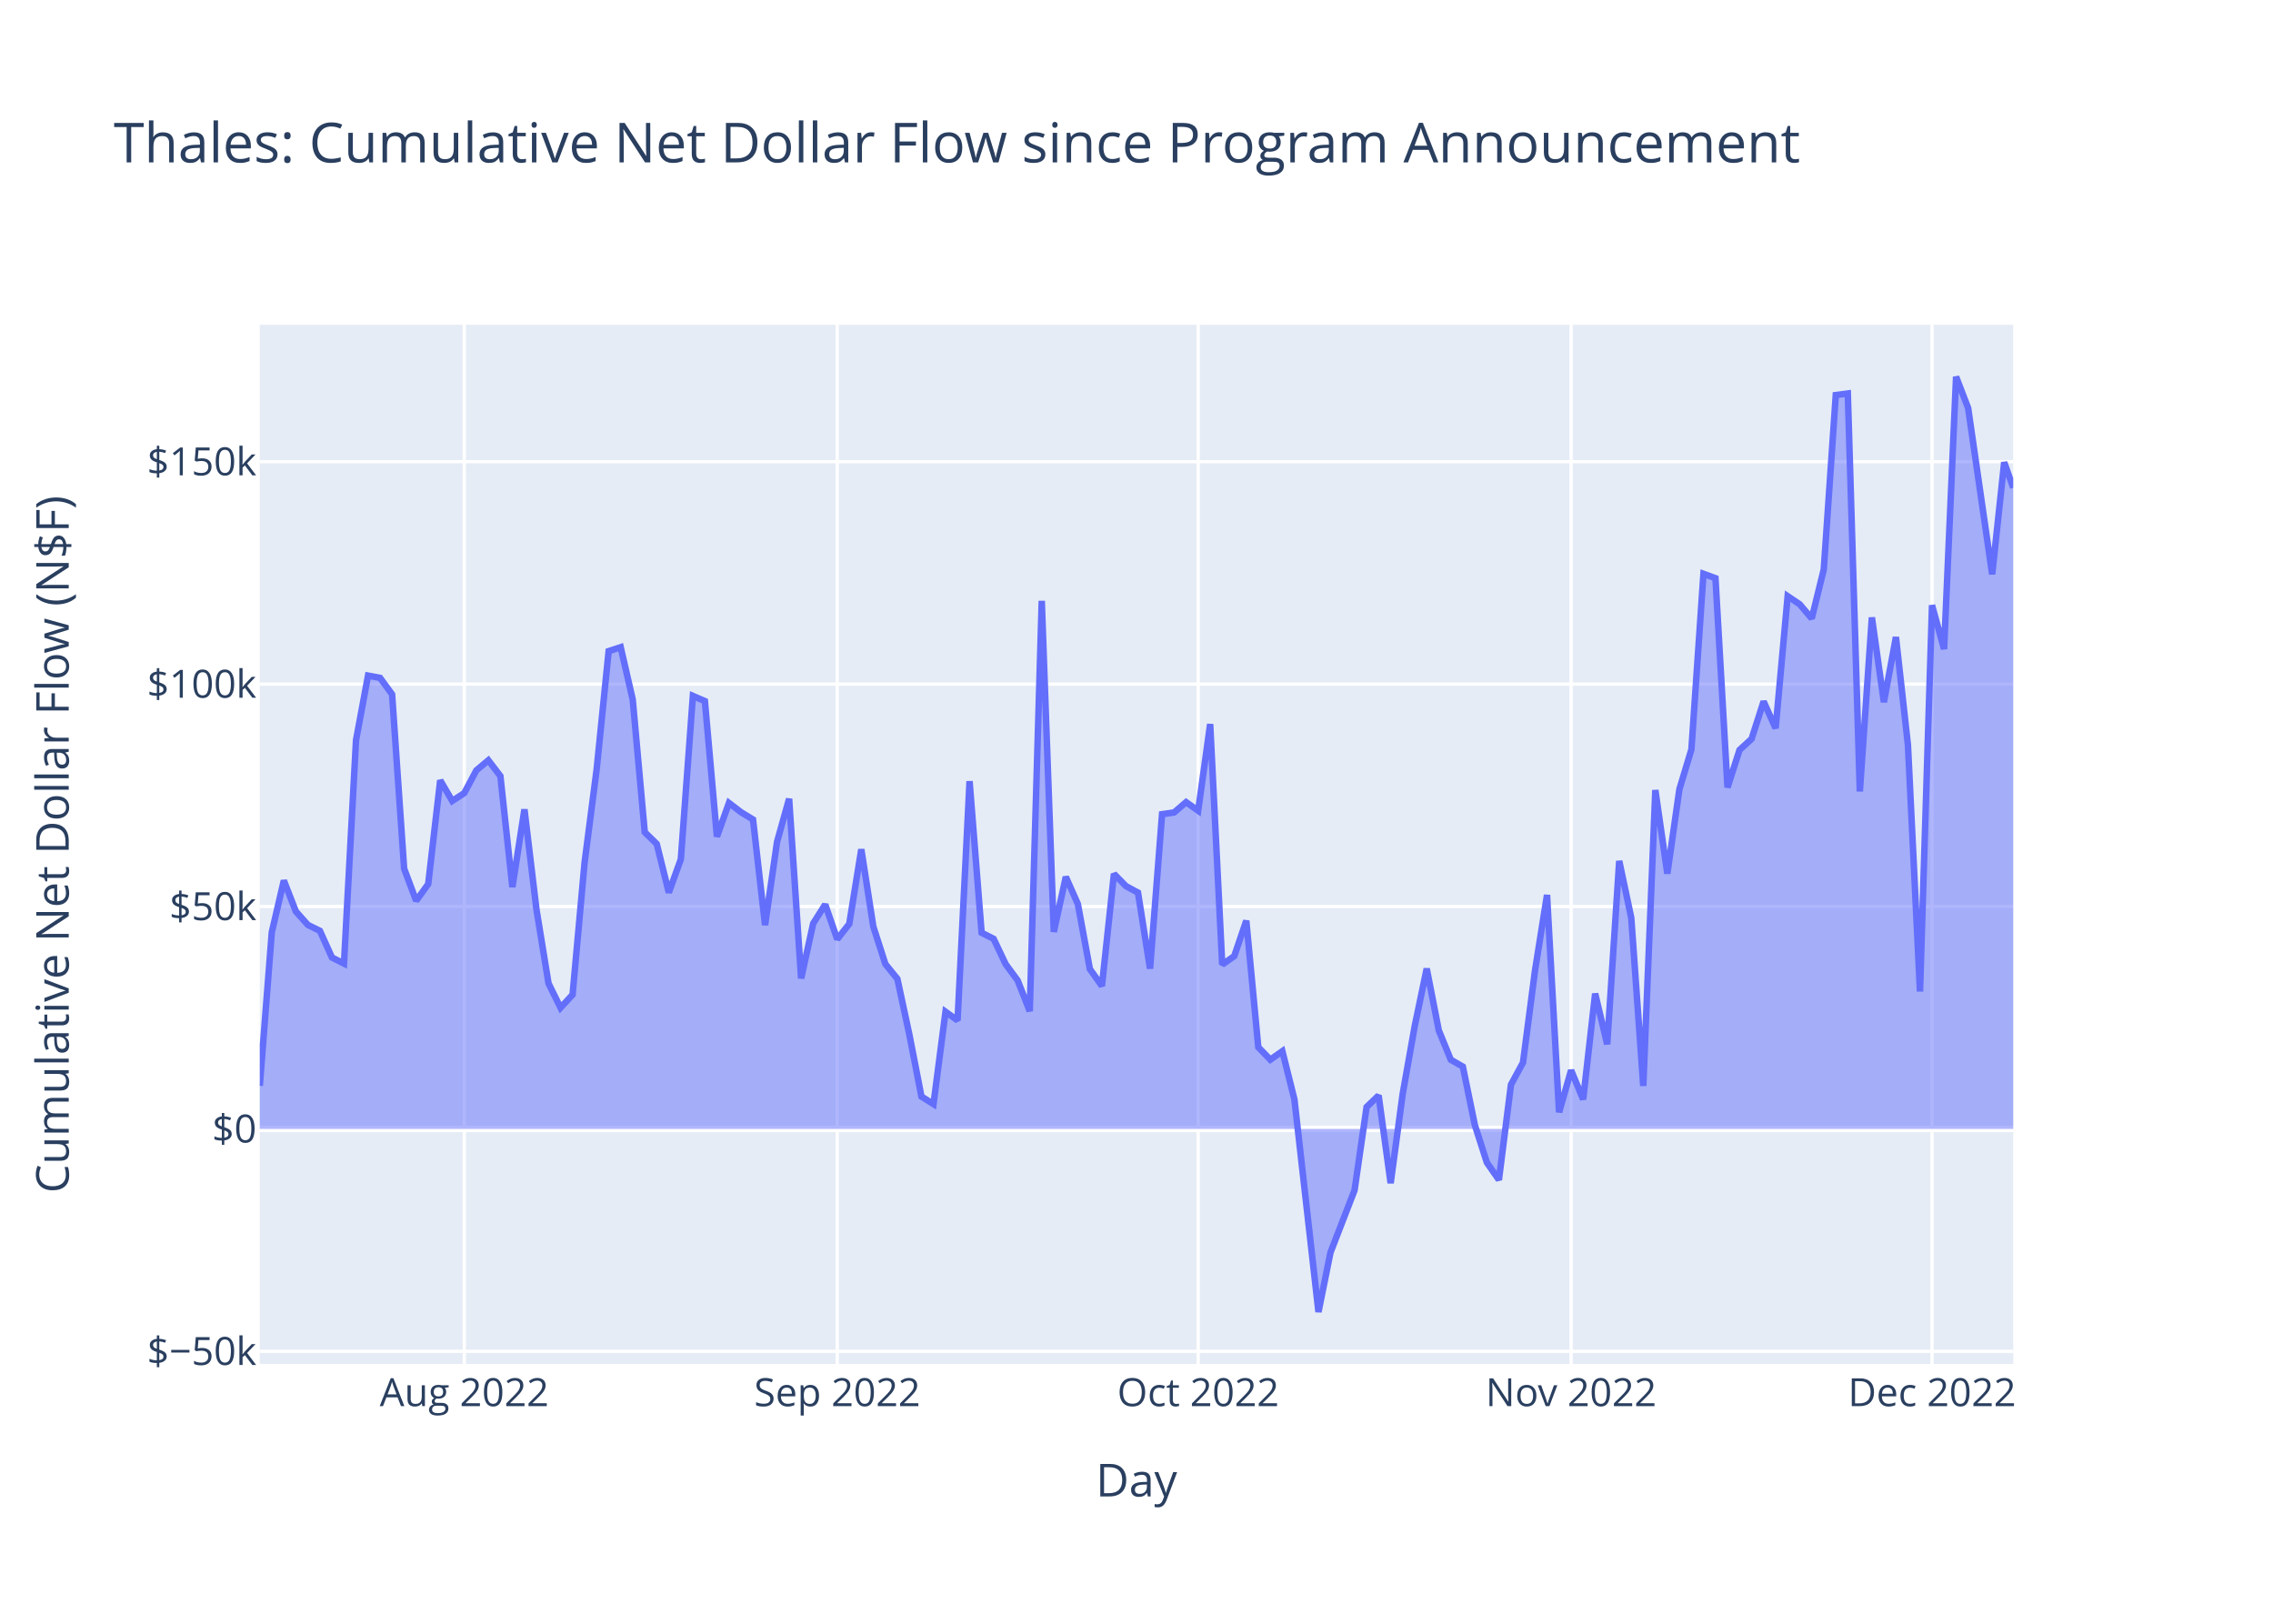
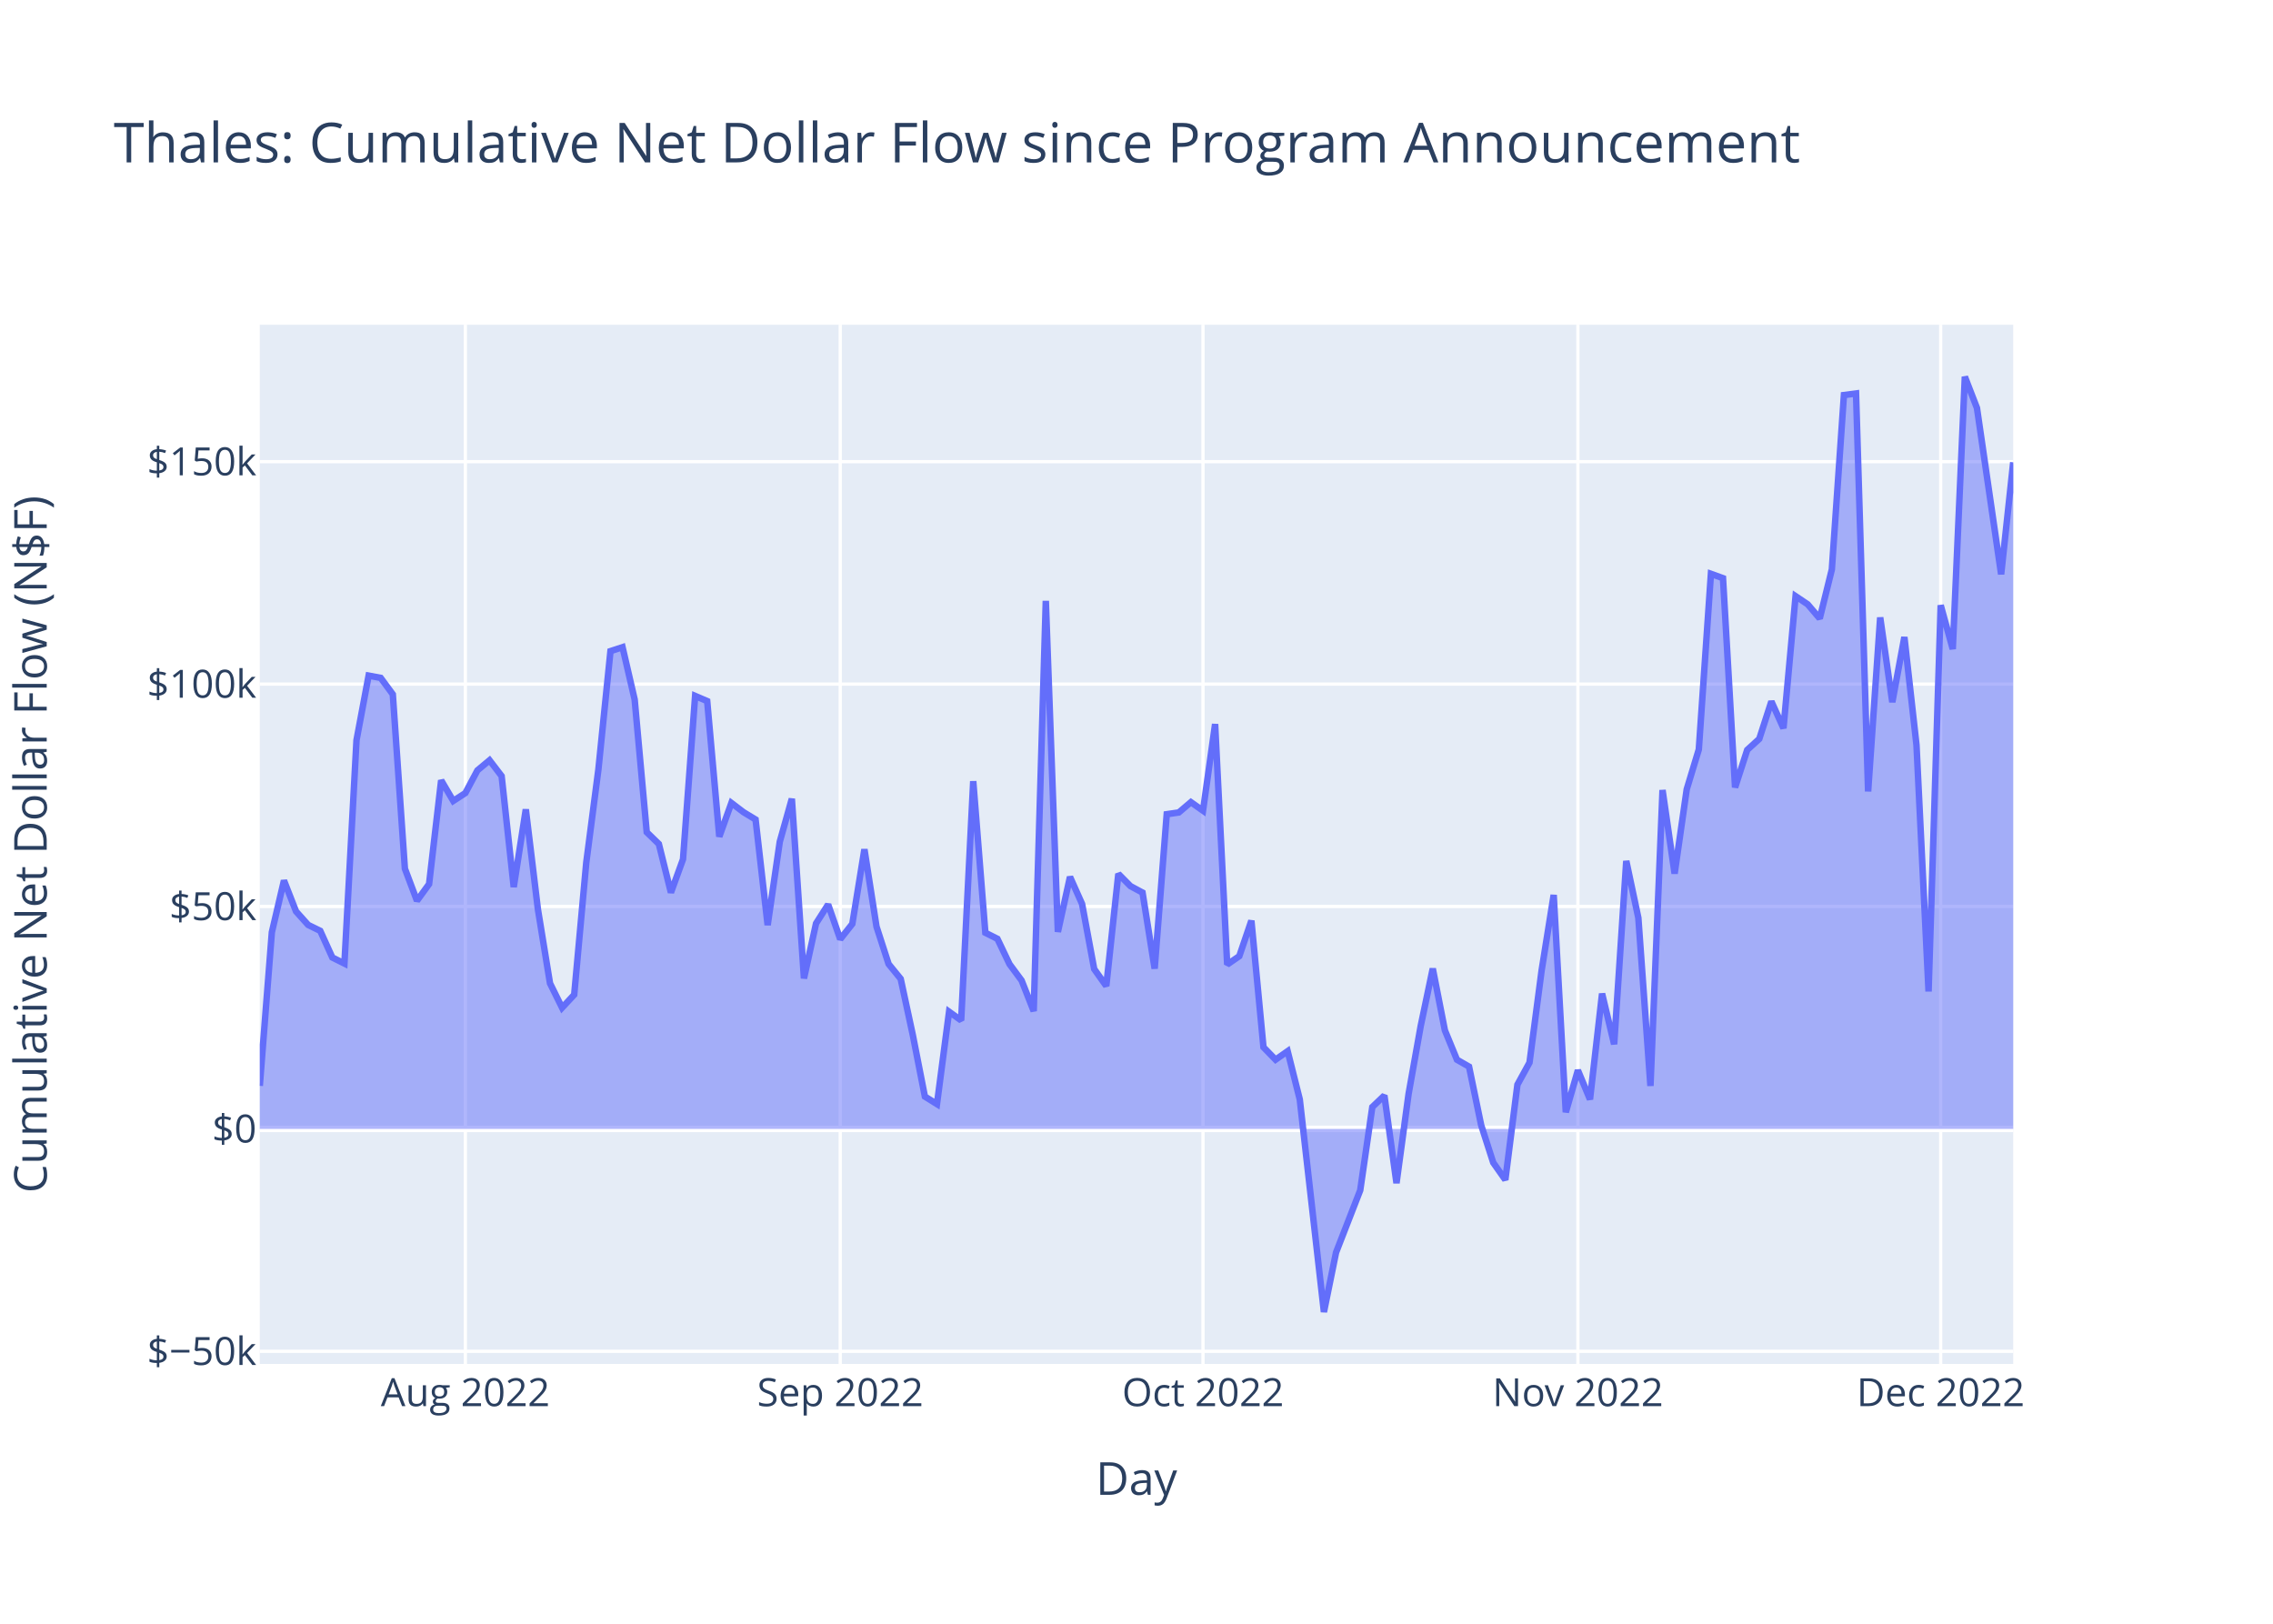
<svg xmlns="http://www.w3.org/2000/svg" class="main-svg" width="700" height="500" style="" viewBox="0 0 700 500">
  <rect x="0" y="0" width="700" height="500" style="fill: rgb(255, 255, 255); fill-opacity: 1;" />
-   <defs id="defs-7a1352">
+   <defs id="defs-9af587">
    <g class="clips">
-       <clipPath id="clip7a1352xyplot" class="plotclip">
+       <clipPath id="clip9af587xyplot" class="plotclip">
        <rect width="540" height="320" />
      </clipPath>
-       <clipPath class="axesclip" id="clip7a1352x">
+       <clipPath class="axesclip" id="clip9af587x">
        <rect x="80" y="0" width="540" height="500" />
      </clipPath>
-       <clipPath class="axesclip" id="clip7a1352y">
+       <clipPath class="axesclip" id="clip9af587y">
        <rect x="0" y="100" width="700" height="320" />
      </clipPath>
-       <clipPath class="axesclip" id="clip7a1352xy">
+       <clipPath class="axesclip" id="clip9af587xy">
        <rect x="80" y="100" width="540" height="320" />
      </clipPath>
    </g>
    <g class="gradients" />
    <g class="patterns" />
  </defs>
  <g class="bglayer">
    <rect class="bg" x="80" y="100" width="540" height="320" style="fill: rgb(229, 236, 246); fill-opacity: 1; stroke-width: 0;" />
  </g>
  <g class="layer-below">
    <g class="imagelayer" />
    <g class="shapelayer" />
  </g>
  <g class="cartesianlayer">
    <g class="subplot xy">
      <g class="layer-subplot">
        <g class="shapelayer" />
        <g class="imagelayer" />
      </g>
      <g class="minor-gridlayer">
        <g class="x" />
        <g class="y" />
      </g>
      <g class="gridlayer">
        <g class="x">
-           <path class="xgrid crisp" transform="translate(142.98,0)" d="M0,100v320" style="stroke: rgb(255, 255, 255); stroke-opacity: 1; stroke-width: 1px;" />
-           <path class="xgrid crisp" transform="translate(257.84,0)" d="M0,100v320" style="stroke: rgb(255, 255, 255); stroke-opacity: 1; stroke-width: 1px;" />
-           <path class="xgrid crisp" transform="translate(368.99,0)" d="M0,100v320" style="stroke: rgb(255, 255, 255); stroke-opacity: 1; stroke-width: 1px;" />
-           <path class="xgrid crisp" transform="translate(483.84,0)" d="M0,100v320" style="stroke: rgb(255, 255, 255); stroke-opacity: 1; stroke-width: 1px;" />
-           <path class="xgrid crisp" transform="translate(594.99,0)" d="M0,100v320" style="stroke: rgb(255, 255, 255); stroke-opacity: 1; stroke-width: 1px;" />
+           <path class="xgrid crisp" transform="translate(143.31,0)" d="M0,100v320" style="stroke: rgb(255, 255, 255); stroke-opacity: 1; stroke-width: 1px;" />
+           <path class="xgrid crisp" transform="translate(258.76,0)" d="M0,100v320" style="stroke: rgb(255, 255, 255); stroke-opacity: 1; stroke-width: 1px;" />
+           <path class="xgrid crisp" transform="translate(370.48,0)" d="M0,100v320" style="stroke: rgb(255, 255, 255); stroke-opacity: 1; stroke-width: 1px;" />
+           <path class="xgrid crisp" transform="translate(485.93,0)" d="M0,100v320" style="stroke: rgb(255, 255, 255); stroke-opacity: 1; stroke-width: 1px;" />
+           <path class="xgrid crisp" transform="translate(597.66,0)" d="M0,100v320" style="stroke: rgb(255, 255, 255); stroke-opacity: 1; stroke-width: 1px;" />
        </g>
        <g class="y">
          <path class="ygrid crisp" transform="translate(0,416.11)" d="M80,0h540" style="stroke: rgb(255, 255, 255); stroke-opacity: 1; stroke-width: 1px;" />
          <path class="ygrid crisp" transform="translate(0,279.13)" d="M80,0h540" style="stroke: rgb(255, 255, 255); stroke-opacity: 1; stroke-width: 1px;" />
          <path class="ygrid crisp" transform="translate(0,210.65)" d="M80,0h540" style="stroke: rgb(255, 255, 255); stroke-opacity: 1; stroke-width: 1px;" />
          <path class="ygrid crisp" transform="translate(0,142.16)" d="M80,0h540" style="stroke: rgb(255, 255, 255); stroke-opacity: 1; stroke-width: 1px;" />
        </g>
      </g>
      <g class="zerolinelayer">
        <path class="yzl zl crisp" transform="translate(0,347.62)" d="M80,0h540" style="stroke: rgb(255, 255, 255); stroke-opacity: 1; stroke-width: 2px;" />
      </g>
      <path class="xlines-below" />
      <path class="ylines-below" />
      <g class="overlines-below" />
      <g class="xaxislayer-below" />
      <g class="yaxislayer-below" />
      <g class="overaxes-below" />
-       <g class="plot" transform="translate(80,100)" clip-path="url(#clip7a1352xyplot)">
+       <g class="plot" transform="translate(80,100)" clip-path="url(#clip9af587xyplot)">
        <g class="scatterlayer mlayer">
-           <g class="trace scatter tracebbe43b" style="stroke-miterlimit: 2;">
+           <g class="trace scatter tracec9b7aa" style="stroke-miterlimit: 2;">
            <g class="fills">
              <g>
-                 <path class="js-fill" d="M540,247.62L0,247.62L0,234.36L3.7,187.07L7.41,171.14L11.11,180.65L14.82,184.81L18.52,186.63L22.23,194.84L25.93,196.7L29.64,127.93L33.34,108.05L37.05,108.74L40.75,113.81L44.46,167.48L48.16,177.36L51.87,172.23L55.57,140.29L59.28,146.63L62.98,144.21L66.69,137.22L70.39,134.11L74.1,138.97L77.8,173.15L81.51,149.23L85.21,180.02L88.92,202.79L92.62,210.31L96.33,206.3L100.03,165.59L103.74,136.96L107.44,100.51L111.15,99.29L114.85,115.4L118.56,156.26L122.26,159.88L125.97,174.84L129.67,164.59L133.38,114.29L137.08,115.89L140.79,157.62L144.49,147.25L148.2,150.09L151.9,152.35L155.61,184.87L159.31,159.2L163.02,145.96L166.72,201.28L170.43,184.36L174.13,178.52L177.84,189.2L181.54,184.5L185.25,161.53L188.95,185.33L192.66,196.85L196.36,201.42L200.07,218.67L203.77,237.66L207.48,239.98L211.18,211.54L214.89,214.21L218.59,140.55L222.3,187.22L226,189.09L229.71,196.89L233.41,201.92L237.12,211.36L240.82,85.02L244.53,186.95L248.23,170.02L251.94,178.36L255.64,198.39L259.35,203.62L263.05,169.09L266.76,172.86L270.46,174.86L274.17,198.27L277.87,150.72L281.58,150.18L285.28,147.01L288.99,149.64L292.69,122.96L296.4,197.01L300.1,194.43L303.81,183.5L307.51,222.47L311.22,226.3L314.92,223.69L318.63,238.53L326.04,304L329.74,285.68L337.15,266.52L340.86,240.89L344.56,237.34L348.27,264.33L351.97,236.87L355.68,215.96L359.38,198.26L363.09,217.27L366.79,226.32L370.5,228.45L374.2,246.45L377.91,258.01L381.61,263.31L385.32,234L389.02,227.21L392.73,198.84L396.43,175.58L400.14,242.49L403.84,229.57L407.55,238.53L411.25,205.96L414.96,221.56L418.66,165.11L422.37,182.64L426.07,234.39L429.78,143.28L433.48,169.01L437.19,143.04L440.89,130.78L444.6,76.7L448.3,78.04L452.01,142.47L455.71,130.93L459.42,127.53L463.12,116L466.83,124.25L470.53,83.58L474.24,86.08L477.94,90.44L481.65,75.35L485.35,21.65L489.06,21.16L492.76,143.71L496.47,90.13L500.17,116.21L503.88,96.17L507.58,129.45L511.29,205.31L514.99,86.37L518.7,99.87L522.4,16L526.11,25.63L533.52,76.84L537.22,42.36L540,50.18" style="fill: rgb(99, 110, 250); fill-opacity: 0.5; stroke-width: 0;" />
+                 <path class="js-fill" d="M540,247.62L0,247.62L0,234.36L3.72,187.07L7.45,171.14L11.17,180.65L14.9,184.81L18.62,186.63L22.34,194.84L26.07,196.7L29.79,127.93L33.52,108.05L37.24,108.74L40.97,113.81L44.69,167.48L48.41,177.36L52.14,172.23L55.86,140.29L59.59,146.63L63.31,144.21L67.03,137.22L70.76,134.11L74.48,138.97L78.21,173.15L81.93,149.23L85.66,180.02L89.38,202.79L93.1,210.31L96.83,206.3L100.55,165.59L104.28,136.96L108,100.51L111.72,99.29L115.45,115.4L119.17,156.26L122.9,159.88L126.62,174.84L130.34,164.59L134.07,114.29L137.79,115.89L141.52,157.62L145.24,147.25L148.97,150.09L152.69,152.35L156.41,184.87L160.14,159.2L163.86,145.96L167.59,201.28L171.31,184.36L175.03,178.52L178.76,189.2L182.48,184.5L186.21,161.53L189.93,185.33L193.66,196.85L197.38,201.42L201.1,218.67L204.83,237.66L208.55,239.98L212.28,211.54L216,214.21L219.72,140.55L223.45,187.22L227.17,189.09L230.9,196.89L234.62,201.92L238.34,211.36L242.07,85.02L245.79,186.95L249.52,170.02L253.24,178.36L256.97,198.39L260.69,203.62L264.41,169.09L268.14,172.86L271.86,174.86L275.59,198.27L279.31,150.72L283.03,150.18L286.76,147.01L290.48,149.64L294.21,122.96L297.93,197.01L301.66,194.43L305.38,183.5L309.1,222.47L312.83,226.3L316.55,223.69L320.28,238.53L327.72,304L331.45,285.68L338.9,266.52L342.62,240.89L346.34,237.34L350.07,264.33L353.79,236.87L357.52,215.96L361.24,198.26L364.97,217.27L368.69,226.32L372.41,228.45L376.14,246.45L379.86,258.01L383.59,263.31L387.31,234L391.03,227.21L394.76,198.84L398.48,175.58L402.21,242.49L405.93,229.57L409.66,238.53L413.38,205.96L417.1,221.56L420.83,165.11L424.55,182.64L428.28,234.39L432,143.28L435.72,169.01L439.45,143.04L443.17,130.78L446.9,76.7L450.62,78.04L454.34,142.47L458.07,130.93L461.79,127.53L465.52,116L469.24,124.25L472.97,83.58L476.69,86.08L480.41,90.44L484.14,75.35L487.86,21.65L491.59,21.16L495.31,143.71L499.03,90.13L502.76,116.21L506.48,96.17L510.21,129.45L513.93,205.31L517.66,86.37L521.38,99.87L525.1,16L528.83,25.63L536.28,76.84L540,42.36" style="fill: rgb(99, 110, 250); fill-opacity: 0.5; stroke-width: 0;" />
              </g>
            </g>
            <g class="errorbars" />
            <g class="lines">
-               <path class="js-line" d="M0,234.36L3.7,187.07L7.41,171.14L11.11,180.65L14.82,184.81L18.52,186.63L22.23,194.84L25.93,196.7L29.64,127.93L33.34,108.05L37.05,108.74L40.75,113.81L44.46,167.48L48.16,177.36L51.87,172.23L55.57,140.29L59.28,146.63L62.98,144.21L66.69,137.22L70.39,134.11L74.1,138.97L77.8,173.15L81.51,149.23L85.21,180.02L88.92,202.79L92.62,210.31L96.33,206.3L100.03,165.59L103.74,136.96L107.44,100.51L111.15,99.29L114.85,115.4L118.56,156.26L122.26,159.88L125.97,174.84L129.67,164.59L133.38,114.29L137.08,115.89L140.79,157.62L144.49,147.25L148.2,150.09L151.9,152.35L155.61,184.87L159.31,159.2L163.02,145.96L166.72,201.28L170.43,184.36L174.13,178.52L177.84,189.2L181.54,184.5L185.25,161.53L188.95,185.33L192.66,196.85L196.36,201.42L200.07,218.67L203.77,237.66L207.48,239.98L211.18,211.54L214.89,214.21L218.59,140.55L222.3,187.22L226,189.09L229.71,196.89L233.41,201.92L237.12,211.36L240.82,85.02L244.53,186.95L248.23,170.02L251.94,178.36L255.64,198.39L259.35,203.62L263.05,169.09L266.76,172.86L270.46,174.86L274.17,198.27L277.87,150.72L281.58,150.18L285.28,147.01L288.99,149.64L292.69,122.96L296.4,197.01L300.1,194.43L303.81,183.5L307.51,222.47L311.22,226.3L314.92,223.69L318.63,238.53L326.04,304L329.74,285.68L337.15,266.52L340.86,240.89L344.56,237.34L348.27,264.33L351.97,236.87L355.68,215.96L359.38,198.26L363.09,217.27L366.79,226.32L370.5,228.45L374.2,246.45L377.91,258.01L381.61,263.31L385.32,234L389.02,227.21L392.73,198.84L396.43,175.58L400.14,242.49L403.84,229.57L407.55,238.53L411.25,205.96L414.96,221.56L418.66,165.11L422.37,182.64L426.07,234.39L429.78,143.28L433.48,169.01L437.19,143.04L440.89,130.78L444.6,76.7L448.3,78.04L452.01,142.47L455.71,130.93L459.42,127.53L463.12,116L466.83,124.25L470.53,83.58L474.24,86.08L477.94,90.44L481.65,75.35L485.35,21.65L489.06,21.16L492.76,143.71L496.47,90.13L500.17,116.21L503.88,96.17L507.58,129.45L511.29,205.31L514.99,86.37L518.7,99.87L522.4,16L526.11,25.63L533.52,76.84L537.22,42.36L540,50.18" style="vector-effect: non-scaling-stroke; fill: none; stroke: rgb(99, 110, 250); stroke-opacity: 1; stroke-width: 2px; opacity: 1;" />
+               <path class="js-line" d="M0,234.36L3.72,187.07L7.45,171.14L11.17,180.65L14.9,184.81L18.62,186.63L22.34,194.84L26.07,196.7L29.79,127.93L33.52,108.05L37.24,108.74L40.97,113.81L44.69,167.48L48.41,177.36L52.14,172.23L55.86,140.29L59.59,146.63L63.31,144.21L67.03,137.22L70.76,134.11L74.48,138.97L78.21,173.15L81.93,149.23L85.66,180.02L89.38,202.79L93.1,210.31L96.83,206.3L100.55,165.59L104.28,136.96L108,100.51L111.72,99.29L115.45,115.4L119.17,156.26L122.9,159.88L126.62,174.84L130.34,164.59L134.07,114.29L137.79,115.89L141.52,157.62L145.24,147.25L148.97,150.09L152.69,152.35L156.41,184.87L160.14,159.2L163.86,145.96L167.59,201.28L171.31,184.36L175.03,178.52L178.76,189.2L182.48,184.5L186.21,161.53L189.93,185.33L193.66,196.85L197.38,201.42L201.1,218.67L204.83,237.66L208.55,239.98L212.28,211.54L216,214.21L219.72,140.55L223.45,187.22L227.17,189.09L230.9,196.89L234.62,201.92L238.34,211.36L242.07,85.02L245.79,186.95L249.52,170.02L253.24,178.36L256.97,198.39L260.69,203.62L264.41,169.09L268.14,172.86L271.86,174.86L275.59,198.27L279.31,150.72L283.03,150.18L286.76,147.01L290.48,149.64L294.21,122.96L297.93,197.01L301.66,194.43L305.38,183.5L309.1,222.47L312.83,226.3L316.55,223.69L320.28,238.53L327.72,304L331.45,285.68L338.9,266.52L342.62,240.89L346.34,237.34L350.07,264.33L353.79,236.87L357.52,215.96L361.24,198.26L364.97,217.27L368.69,226.32L372.41,228.45L376.14,246.45L379.86,258.01L383.59,263.31L387.31,234L391.03,227.21L394.76,198.84L398.48,175.58L402.21,242.49L405.93,229.57L409.66,238.53L413.38,205.96L417.1,221.56L420.83,165.11L424.55,182.64L428.28,234.39L432,143.28L435.72,169.01L439.45,143.04L443.17,130.78L446.9,76.7L450.62,78.04L454.34,142.47L458.07,130.93L461.79,127.53L465.52,116L469.24,124.25L472.97,83.58L476.69,86.08L480.41,90.44L484.14,75.35L487.86,21.65L491.59,21.16L495.31,143.71L499.03,90.13L502.76,116.21L506.48,96.17L510.21,129.45L513.93,205.31L517.66,86.37L521.38,99.87L525.1,16L528.83,25.63L536.28,76.84L540,42.36" style="vector-effect: non-scaling-stroke; fill: none; stroke: rgb(99, 110, 250); stroke-opacity: 1; stroke-width: 2px; opacity: 1;" />
            </g>
            <g class="points" />
            <g class="text" />
          </g>
        </g>
      </g>
      <g class="overplot" />
      <path class="xlines-above crisp" d="M0,0" style="fill: none;" />
      <path class="ylines-above crisp" d="M0,0" style="fill: none;" />
      <g class="overlines-above" />
      <g class="xaxislayer-above">
        <g class="xtick">
-           <text text-anchor="middle" x="0" y="433" transform="translate(142.98,0)" style="font-family: 'Open Sans', verdana, arial, sans-serif; font-size: 12px; fill: rgb(42, 63, 95); fill-opacity: 1; white-space: pre; opacity: 1;">Aug 2022</text>
+           <text text-anchor="middle" x="0" y="433" transform="translate(143.31,0)" style="font-family: 'Open Sans', verdana, arial, sans-serif; font-size: 12px; fill: rgb(42, 63, 95); fill-opacity: 1; white-space: pre; opacity: 1;">Aug 2022</text>
        </g>
        <g class="xtick">
-           <text text-anchor="middle" x="0" y="433" style="font-family: 'Open Sans', verdana, arial, sans-serif; font-size: 12px; fill: rgb(42, 63, 95); fill-opacity: 1; white-space: pre; opacity: 1;" transform="translate(257.84,0)">Sep 2022</text>
+           <text text-anchor="middle" x="0" y="433" style="font-family: 'Open Sans', verdana, arial, sans-serif; font-size: 12px; fill: rgb(42, 63, 95); fill-opacity: 1; white-space: pre; opacity: 1;" transform="translate(258.76,0)">Sep 2022</text>
        </g>
        <g class="xtick">
-           <text text-anchor="middle" x="0" y="433" style="font-family: 'Open Sans', verdana, arial, sans-serif; font-size: 12px; fill: rgb(42, 63, 95); fill-opacity: 1; white-space: pre; opacity: 1;" transform="translate(368.99,0)">Oct 2022</text>
+           <text text-anchor="middle" x="0" y="433" style="font-family: 'Open Sans', verdana, arial, sans-serif; font-size: 12px; fill: rgb(42, 63, 95); fill-opacity: 1; white-space: pre; opacity: 1;" transform="translate(370.48,0)">Oct 2022</text>
        </g>
        <g class="xtick">
-           <text text-anchor="middle" x="0" y="433" style="font-family: 'Open Sans', verdana, arial, sans-serif; font-size: 12px; fill: rgb(42, 63, 95); fill-opacity: 1; white-space: pre; opacity: 1;" transform="translate(483.84,0)">Nov 2022</text>
+           <text text-anchor="middle" x="0" y="433" style="font-family: 'Open Sans', verdana, arial, sans-serif; font-size: 12px; fill: rgb(42, 63, 95); fill-opacity: 1; white-space: pre; opacity: 1;" transform="translate(485.93,0)">Nov 2022</text>
        </g>
        <g class="xtick">
-           <text text-anchor="middle" x="0" y="433" style="font-family: 'Open Sans', verdana, arial, sans-serif; font-size: 12px; fill: rgb(42, 63, 95); fill-opacity: 1; white-space: pre; opacity: 1;" transform="translate(594.99,0)">Dec 2022</text>
+           <text text-anchor="middle" x="0" y="433" style="font-family: 'Open Sans', verdana, arial, sans-serif; font-size: 12px; fill: rgb(42, 63, 95); fill-opacity: 1; white-space: pre; opacity: 1;" transform="translate(597.66,0)">Dec 2022</text>
        </g>
      </g>
      <g class="yaxislayer-above">
        <g class="ytick">
          <text text-anchor="end" x="79" y="4.2" transform="translate(0,416.11)" style="font-family: 'Open Sans', verdana, arial, sans-serif; font-size: 12px; fill: rgb(42, 63, 95); fill-opacity: 1; white-space: pre; opacity: 1;">$−50k</text>
        </g>
        <g class="ytick">
          <text text-anchor="end" x="79" y="4.2" style="font-family: 'Open Sans', verdana, arial, sans-serif; font-size: 12px; fill: rgb(42, 63, 95); fill-opacity: 1; white-space: pre; opacity: 1;" transform="translate(0,347.62)">$0</text>
        </g>
        <g class="ytick">
          <text text-anchor="end" x="79" y="4.2" style="font-family: 'Open Sans', verdana, arial, sans-serif; font-size: 12px; fill: rgb(42, 63, 95); fill-opacity: 1; white-space: pre; opacity: 1;" transform="translate(0,279.13)">$50k</text>
        </g>
        <g class="ytick">
          <text text-anchor="end" x="79" y="4.2" style="font-family: 'Open Sans', verdana, arial, sans-serif; font-size: 12px; fill: rgb(42, 63, 95); fill-opacity: 1; white-space: pre; opacity: 1;" transform="translate(0,210.65)">$100k</text>
        </g>
        <g class="ytick">
          <text text-anchor="end" x="79" y="4.2" style="font-family: 'Open Sans', verdana, arial, sans-serif; font-size: 12px; fill: rgb(42, 63, 95); fill-opacity: 1; white-space: pre; opacity: 1;" transform="translate(0,142.16)">$150k</text>
        </g>
      </g>
      <g class="overaxes-above" />
    </g>
  </g>
  <g class="polarlayer" />
  <g class="smithlayer" />
  <g class="ternarylayer" />
  <g class="geolayer" />
  <g class="funnelarealayer" />
  <g class="pielayer" />
  <g class="iciclelayer" />
  <g class="treemaplayer" />
  <g class="sunburstlayer" />
  <g class="glimages" />
-   <defs id="topdefs-7a1352">
+   <defs id="topdefs-9af587">
    <g class="clips" />
  </defs>
  <g class="layer-above">
    <g class="imagelayer" />
    <g class="shapelayer" />
  </g>
  <g class="infolayer">
    <g class="g-gtitle">
      <text class="gtitle" x="35" y="50" text-anchor="start" dy="0em" style="font-family: 'Open Sans', verdana, arial, sans-serif; font-size: 17px; fill: rgb(42, 63, 95); opacity: 1; font-weight: normal; white-space: pre;">Thales: Cumulative Net Dollar Flow since Program Announcement</text>
    </g>
    <g class="g-xtitle">
-       <text class="xtitle" x="350" y="460.8" text-anchor="middle" style="font-family: 'Open Sans', verdana, arial, sans-serif; font-size: 14px; fill: rgb(42, 63, 95); opacity: 1; font-weight: normal; white-space: pre;">Day</text>
+       <text class="xtitle" x="350" y="460.3" text-anchor="middle" style="font-family: 'Open Sans', verdana, arial, sans-serif; font-size: 14px; fill: rgb(42, 63, 95); opacity: 1; font-weight: normal; white-space: pre;">Day</text>
    </g>
    <g class="g-ytitle">
-       <text class="ytitle" transform="rotate(-90,21.16875,260)" x="21.169" y="260" text-anchor="middle" style="font-family: 'Open Sans', verdana, arial, sans-serif; font-size: 14px; fill: rgb(42, 63, 95); opacity: 1; font-weight: normal; white-space: pre;">Cumulative Net Dollar Flow (N$F)</text>
+       <text class="ytitle" transform="rotate(-90,14.3875,260)" x="14.388" y="260" text-anchor="middle" style="font-family: 'Open Sans', verdana, arial, sans-serif; font-size: 14px; fill: rgb(42, 63, 95); opacity: 1; font-weight: normal; white-space: pre;">Cumulative Net Dollar Flow (N$F)</text>
    </g>
  </g>
</svg>
